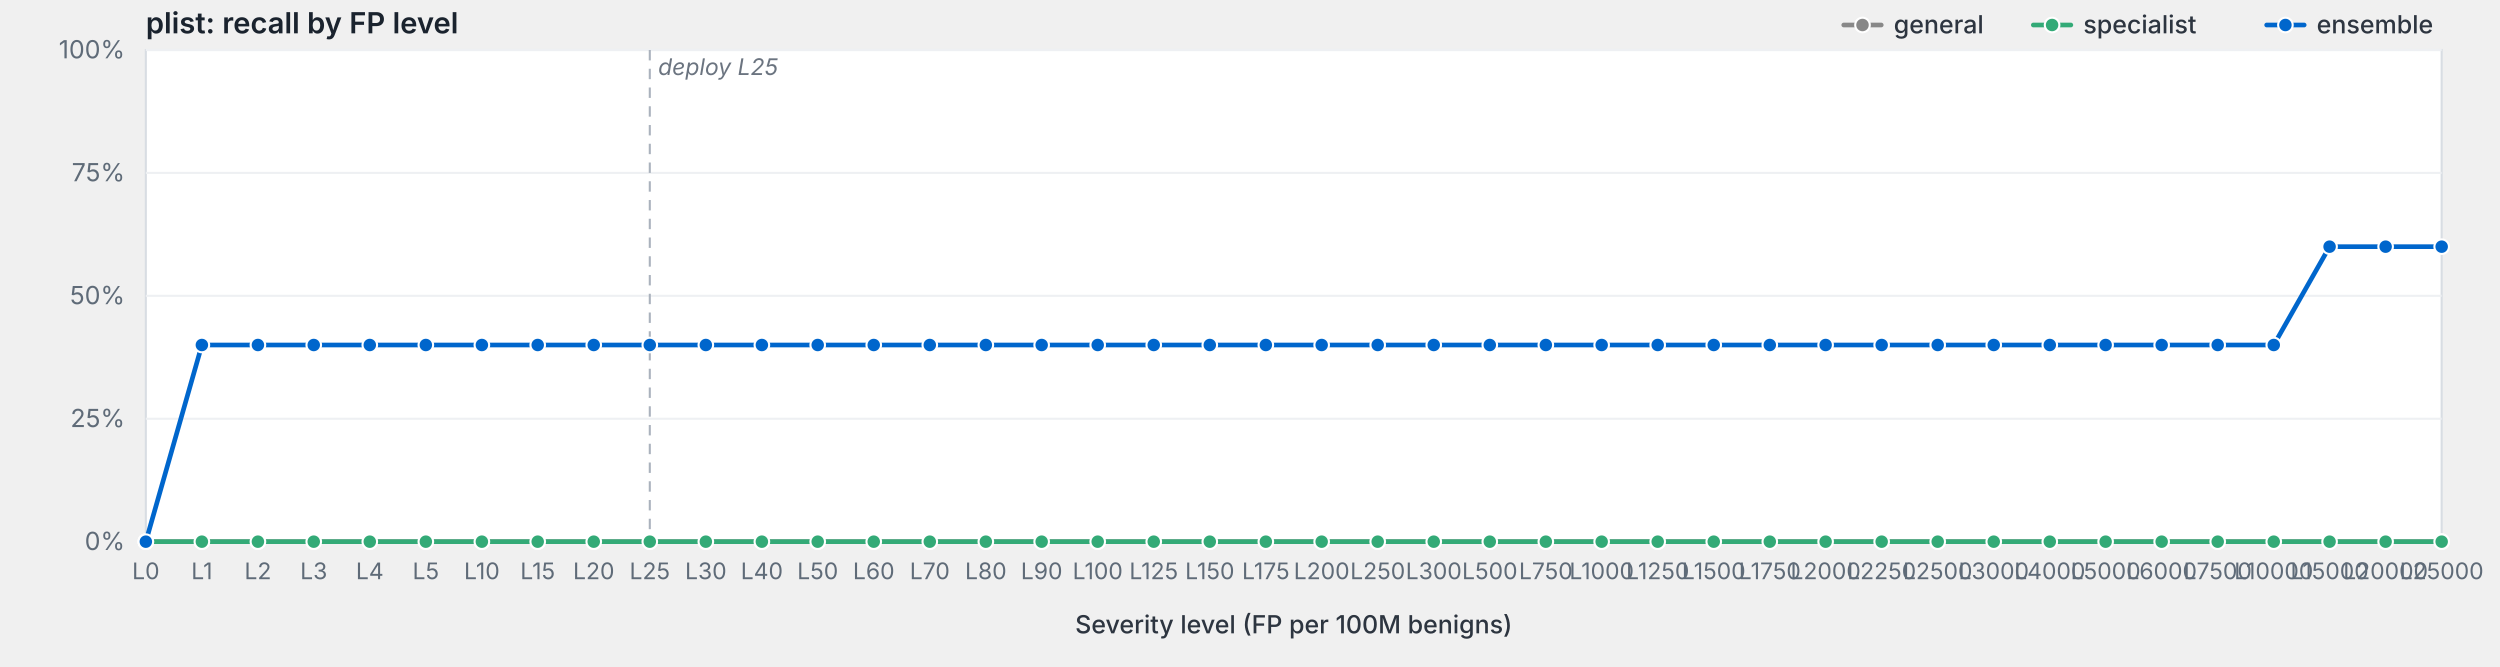
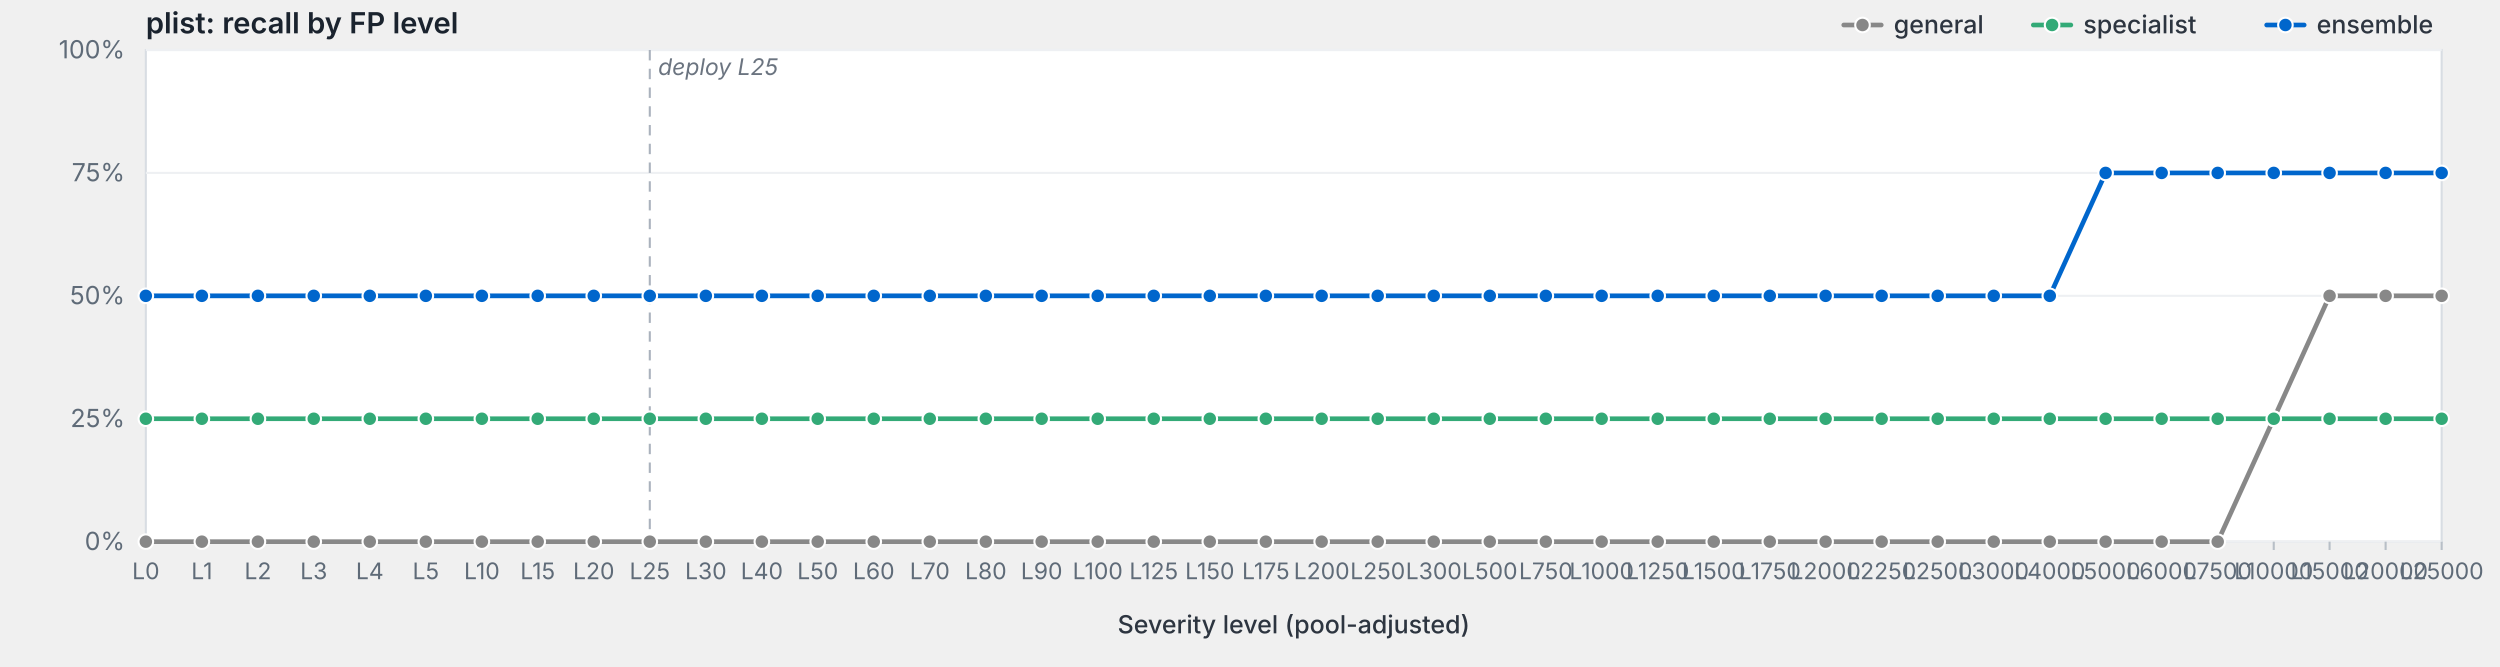
<svg xmlns="http://www.w3.org/2000/svg" viewBox="0 0 1200 320" width="1200" height="320" preserveAspectRatio="xMidYMid meet" role="img" aria-label="plist: recall by FP level">
  <style>svg { background: #fdfdfd; }.frame { fill: #fff; stroke: #d8dde3; stroke-width: 1; }.grid { stroke: #eef0f3; stroke-width: 1; }.tick { stroke: #b8bfc7; stroke-width: 1; }.axis-label { fill: #5f6b78; font-family: -apple-system, BlinkMacSystemFont, "Segoe UI", system-ui, sans-serif; font-size: 12px; }.x-label { fill: #5f6b78; font-family: -apple-system, BlinkMacSystemFont, "Segoe UI", system-ui, sans-serif; font-size: 11px; }.axis-title { fill: #2d3540; font-family: -apple-system, BlinkMacSystemFont, "Segoe UI", system-ui, sans-serif; font-size: 12px; font-weight: 500; }.title { fill: #1a232e; font-family: -apple-system, BlinkMacSystemFont, "Segoe UI", system-ui, sans-serif; font-size: 14px; font-weight: 600; }.deploy-marker { stroke: #aab2bd; stroke-width: 1; stroke-dasharray: 5,4; }.deploy-label { fill: #6b7480; font-family: -apple-system, BlinkMacSystemFont, "Segoe UI", system-ui, sans-serif; font-size: 11px; font-style: italic; }.curve { fill: none; stroke-width: 2.25; stroke-linejoin: round; stroke-linecap: round; }.marker { stroke: #fff; stroke-width: 1; }.legend-text { fill: #2d3540; font-family: -apple-system, BlinkMacSystemFont, "Segoe UI", system-ui, sans-serif; font-size: 12px; font-weight: 500; }</style>
  <text class="title" x="70" y="16">plist: recall by FP level</text>
  <rect class="frame" x="70" y="24" width="1102" height="236" />
  <line class="grid" x1="70" y1="260.0" x2="1172" y2="260.0" />
  <text class="axis-label" x="60" y="264.0" text-anchor="end">0%</text>
  <line class="grid" x1="70" y1="201.0" x2="1172" y2="201.0" />
  <text class="axis-label" x="60" y="205.0" text-anchor="end">25%</text>
  <line class="grid" x1="70" y1="142.0" x2="1172" y2="142.0" />
  <text class="axis-label" x="60" y="146.0" text-anchor="end">50%</text>
  <line class="grid" x1="70" y1="83.0" x2="1172" y2="83.0" />
  <text class="axis-label" x="60" y="87.0" text-anchor="end">75%</text>
  <line class="grid" x1="70" y1="24.0" x2="1172" y2="24.0" />
  <text class="axis-label" x="60" y="28.0" text-anchor="end">100%</text>
  <line class="deploy-marker" x1="311.9" y1="24" x2="311.9" y2="260" />
  <text class="deploy-label" x="315.9" y="36" text-anchor="start">deploy L25</text>
  <line class="tick" x1="70.0" y1="260" x2="70.0" y2="264" />
  <text class="x-label" x="70.0" y="278" text-anchor="middle">L0</text>
  <line class="tick" x1="96.9" y1="260" x2="96.9" y2="264" />
  <text class="x-label" x="96.9" y="278" text-anchor="middle">L1</text>
  <line class="tick" x1="123.8" y1="260" x2="123.8" y2="264" />
  <text class="x-label" x="123.8" y="278" text-anchor="middle">L2</text>
  <line class="tick" x1="150.6" y1="260" x2="150.6" y2="264" />
  <text class="x-label" x="150.6" y="278" text-anchor="middle">L3</text>
  <line class="tick" x1="177.5" y1="260" x2="177.5" y2="264" />
  <text class="x-label" x="177.5" y="278" text-anchor="middle">L4</text>
  <line class="tick" x1="204.4" y1="260" x2="204.4" y2="264" />
  <text class="x-label" x="204.4" y="278" text-anchor="middle">L5</text>
  <line class="tick" x1="231.3" y1="260" x2="231.3" y2="264" />
  <text class="x-label" x="231.3" y="278" text-anchor="middle">L10</text>
  <line class="tick" x1="258.1" y1="260" x2="258.1" y2="264" />
  <text class="x-label" x="258.1" y="278" text-anchor="middle">L15</text>
  <line class="tick" x1="285.0" y1="260" x2="285.0" y2="264" />
  <text class="x-label" x="285.0" y="278" text-anchor="middle">L20</text>
  <line class="tick" x1="311.9" y1="260" x2="311.9" y2="264" />
  <text class="x-label" x="311.9" y="278" text-anchor="middle">L25</text>
  <line class="tick" x1="338.8" y1="260" x2="338.8" y2="264" />
  <text class="x-label" x="338.8" y="278" text-anchor="middle">L30</text>
  <line class="tick" x1="365.7" y1="260" x2="365.7" y2="264" />
  <text class="x-label" x="365.7" y="278" text-anchor="middle">L40</text>
  <line class="tick" x1="392.5" y1="260" x2="392.5" y2="264" />
  <text class="x-label" x="392.5" y="278" text-anchor="middle">L50</text>
  <line class="tick" x1="419.4" y1="260" x2="419.4" y2="264" />
  <text class="x-label" x="419.4" y="278" text-anchor="middle">L60</text>
  <line class="tick" x1="446.3" y1="260" x2="446.3" y2="264" />
  <text class="x-label" x="446.3" y="278" text-anchor="middle">L70</text>
  <line class="tick" x1="473.2" y1="260" x2="473.2" y2="264" />
  <text class="x-label" x="473.2" y="278" text-anchor="middle">L80</text>
  <line class="tick" x1="500.0" y1="260" x2="500.0" y2="264" />
  <text class="x-label" x="500.0" y="278" text-anchor="middle">L90</text>
  <line class="tick" x1="526.9" y1="260" x2="526.9" y2="264" />
  <text class="x-label" x="526.9" y="278" text-anchor="middle">L100</text>
  <line class="tick" x1="553.8" y1="260" x2="553.8" y2="264" />
  <text class="x-label" x="553.8" y="278" text-anchor="middle">L125</text>
  <line class="tick" x1="580.7" y1="260" x2="580.7" y2="264" />
  <text class="x-label" x="580.7" y="278" text-anchor="middle">L150</text>
  <line class="tick" x1="607.6" y1="260" x2="607.6" y2="264" />
  <text class="x-label" x="607.6" y="278" text-anchor="middle">L175</text>
  <line class="tick" x1="634.4" y1="260" x2="634.4" y2="264" />
  <text class="x-label" x="634.4" y="278" text-anchor="middle">L200</text>
  <line class="tick" x1="661.3" y1="260" x2="661.3" y2="264" />
  <text class="x-label" x="661.3" y="278" text-anchor="middle">L250</text>
  <line class="tick" x1="688.2" y1="260" x2="688.2" y2="264" />
  <text class="x-label" x="688.2" y="278" text-anchor="middle">L300</text>
  <line class="tick" x1="715.1" y1="260" x2="715.1" y2="264" />
  <text class="x-label" x="715.1" y="278" text-anchor="middle">L500</text>
  <line class="tick" x1="742.0" y1="260" x2="742.0" y2="264" />
  <text class="x-label" x="742.0" y="278" text-anchor="middle">L750</text>
  <line class="tick" x1="768.8" y1="260" x2="768.8" y2="264" />
  <text class="x-label" x="768.8" y="278" text-anchor="middle">L1000</text>
  <line class="tick" x1="795.7" y1="260" x2="795.7" y2="264" />
  <text class="x-label" x="795.7" y="278" text-anchor="middle">L1250</text>
  <line class="tick" x1="822.6" y1="260" x2="822.6" y2="264" />
  <text class="x-label" x="822.6" y="278" text-anchor="middle">L1500</text>
  <line class="tick" x1="849.5" y1="260" x2="849.5" y2="264" />
  <text class="x-label" x="849.5" y="278" text-anchor="middle">L1750</text>
  <line class="tick" x1="876.3" y1="260" x2="876.3" y2="264" />
  <text class="x-label" x="876.3" y="278" text-anchor="middle">L2000</text>
  <line class="tick" x1="903.2" y1="260" x2="903.2" y2="264" />
  <text class="x-label" x="903.2" y="278" text-anchor="middle">L2250</text>
  <line class="tick" x1="930.1" y1="260" x2="930.1" y2="264" />
  <text class="x-label" x="930.1" y="278" text-anchor="middle">L2500</text>
  <line class="tick" x1="957.0" y1="260" x2="957.0" y2="264" />
  <text class="x-label" x="957.0" y="278" text-anchor="middle">L3000</text>
  <line class="tick" x1="983.9" y1="260" x2="983.9" y2="264" />
  <text class="x-label" x="983.9" y="278" text-anchor="middle">L4000</text>
  <line class="tick" x1="1010.7" y1="260" x2="1010.7" y2="264" />
  <text class="x-label" x="1010.7" y="278" text-anchor="middle">L5000</text>
  <line class="tick" x1="1037.6" y1="260" x2="1037.6" y2="264" />
  <text class="x-label" x="1037.6" y="278" text-anchor="middle">L6000</text>
  <line class="tick" x1="1064.5" y1="260" x2="1064.5" y2="264" />
  <text class="x-label" x="1064.5" y="278" text-anchor="middle">L7500</text>
  <line class="tick" x1="1091.4" y1="260" x2="1091.4" y2="264" />
  <text class="x-label" x="1091.4" y="278" text-anchor="middle">L10000</text>
  <line class="tick" x1="1118.2" y1="260" x2="1118.2" y2="264" />
  <text class="x-label" x="1118.2" y="278" text-anchor="middle">L15000</text>
  <line class="tick" x1="1145.1" y1="260" x2="1145.1" y2="264" />
  <text class="x-label" x="1145.1" y="278" text-anchor="middle">L20000</text>
  <line class="tick" x1="1172.0" y1="260" x2="1172.0" y2="264" />
  <text class="x-label" x="1172.0" y="278" text-anchor="middle">L25000</text>
-   <text class="axis-title" x="621.0" y="304" text-anchor="middle">Severity level (FP per 100M benigns)</text>
-   <path class="curve" d="M70.0,260.0 L96.9,260.0 L123.8,260.0 L150.6,260.0 L177.5,260.0 L204.4,260.0 L231.3,260.0 L258.1,260.0 L285.0,260.0 L311.9,260.0 L338.8,260.0 L365.7,260.0 L392.5,260.0 L419.4,260.0 L446.3,260.0 L473.2,260.0 L500.0,260.0 L526.9,260.0 L553.8,260.0 L580.7,260.0 L607.6,260.0 L634.4,260.0 L661.3,260.0 L688.2,260.0 L715.1,260.0 L742.0,260.0 L768.8,260.0 L795.7,260.0 L822.6,260.0 L849.5,260.0 L876.3,260.0 L903.2,260.0 L930.1,260.0 L957.0,260.0 L983.9,260.0 L1010.7,260.0 L1037.6,260.0 L1064.5,260.0 L1091.4,260.0 L1118.2,260.0 L1145.1,260.0 L1172.0,260.0" stroke="#888" />
+   <text class="axis-title" x="621.0" y="304" text-anchor="middle">Severity level (pool-adjusted)</text>
+   <path class="curve" d="M70.0,260.0 L96.9,260.0 L123.8,260.0 L150.6,260.0 L177.5,260.0 L204.4,260.0 L231.3,260.0 L258.1,260.0 L285.0,260.0 L311.9,260.0 L338.8,260.0 L365.7,260.0 L392.5,260.0 L419.4,260.0 L446.3,260.0 L473.2,260.0 L500.0,260.0 L526.9,260.0 L553.8,260.0 L580.7,260.0 L607.6,260.0 L634.4,260.0 L661.3,260.0 L688.2,260.0 L715.1,260.0 L742.0,260.0 L768.8,260.0 L795.7,260.0 L822.6,260.0 L849.5,260.0 L876.3,260.0 L903.2,260.0 L930.1,260.0 L957.0,260.0 L983.9,260.0 L1010.7,260.0 L1037.6,260.0 L1064.5,260.0 L1091.4,201.0 L1118.2,142.0 L1145.1,142.0 L1172.0,142.0" stroke="#888" />
  <circle class="marker" cx="70.0" cy="260.0" r="3.5" fill="#888" />
  <circle class="marker" cx="96.9" cy="260.0" r="3.5" fill="#888" />
  <circle class="marker" cx="123.8" cy="260.0" r="3.5" fill="#888" />
  <circle class="marker" cx="150.6" cy="260.0" r="3.5" fill="#888" />
  <circle class="marker" cx="177.5" cy="260.0" r="3.5" fill="#888" />
  <circle class="marker" cx="204.4" cy="260.0" r="3.5" fill="#888" />
  <circle class="marker" cx="231.3" cy="260.0" r="3.5" fill="#888" />
  <circle class="marker" cx="258.1" cy="260.0" r="3.5" fill="#888" />
  <circle class="marker" cx="285.0" cy="260.0" r="3.5" fill="#888" />
  <circle class="marker" cx="311.9" cy="260.0" r="3.5" fill="#888" />
  <circle class="marker" cx="338.8" cy="260.0" r="3.5" fill="#888" />
  <circle class="marker" cx="365.7" cy="260.0" r="3.5" fill="#888" />
  <circle class="marker" cx="392.5" cy="260.0" r="3.5" fill="#888" />
  <circle class="marker" cx="419.4" cy="260.0" r="3.5" fill="#888" />
  <circle class="marker" cx="446.3" cy="260.0" r="3.5" fill="#888" />
  <circle class="marker" cx="473.2" cy="260.0" r="3.5" fill="#888" />
  <circle class="marker" cx="500.0" cy="260.0" r="3.5" fill="#888" />
  <circle class="marker" cx="526.9" cy="260.0" r="3.5" fill="#888" />
  <circle class="marker" cx="553.8" cy="260.0" r="3.5" fill="#888" />
  <circle class="marker" cx="580.7" cy="260.0" r="3.5" fill="#888" />
  <circle class="marker" cx="607.6" cy="260.0" r="3.5" fill="#888" />
  <circle class="marker" cx="634.4" cy="260.0" r="3.5" fill="#888" />
  <circle class="marker" cx="661.3" cy="260.0" r="3.5" fill="#888" />
  <circle class="marker" cx="688.2" cy="260.0" r="3.5" fill="#888" />
  <circle class="marker" cx="715.1" cy="260.0" r="3.5" fill="#888" />
  <circle class="marker" cx="742.0" cy="260.0" r="3.5" fill="#888" />
  <circle class="marker" cx="768.8" cy="260.0" r="3.5" fill="#888" />
  <circle class="marker" cx="795.7" cy="260.0" r="3.5" fill="#888" />
  <circle class="marker" cx="822.6" cy="260.0" r="3.5" fill="#888" />
  <circle class="marker" cx="849.5" cy="260.0" r="3.5" fill="#888" />
  <circle class="marker" cx="876.3" cy="260.0" r="3.5" fill="#888" />
  <circle class="marker" cx="903.2" cy="260.0" r="3.5" fill="#888" />
  <circle class="marker" cx="930.1" cy="260.0" r="3.5" fill="#888" />
  <circle class="marker" cx="957.0" cy="260.0" r="3.5" fill="#888" />
  <circle class="marker" cx="983.9" cy="260.0" r="3.5" fill="#888" />
  <circle class="marker" cx="1010.7" cy="260.0" r="3.5" fill="#888" />
  <circle class="marker" cx="1037.6" cy="260.0" r="3.5" fill="#888" />
  <circle class="marker" cx="1064.5" cy="260.0" r="3.5" fill="#888" />
-   <circle class="marker" cx="1091.4" cy="260.0" r="3.5" fill="#888" />
-   <circle class="marker" cx="1118.2" cy="260.0" r="3.5" fill="#888" />
-   <circle class="marker" cx="1145.1" cy="260.0" r="3.5" fill="#888" />
-   <circle class="marker" cx="1172.0" cy="260.0" r="3.5" fill="#888" />
-   <path class="curve" d="M70.0,260.0 L96.9,260.0 L123.8,260.0 L150.6,260.0 L177.5,260.0 L204.4,260.0 L231.3,260.0 L258.1,260.0 L285.0,260.0 L311.9,260.0 L338.8,260.0 L365.7,260.0 L392.5,260.0 L419.4,260.0 L446.3,260.0 L473.2,260.0 L500.0,260.0 L526.9,260.0 L553.8,260.0 L580.7,260.0 L607.6,260.0 L634.4,260.0 L661.3,260.0 L688.2,260.0 L715.1,260.0 L742.0,260.0 L768.8,260.0 L795.7,260.0 L822.6,260.0 L849.5,260.0 L876.3,260.0 L903.2,260.0 L930.1,260.0 L957.0,260.0 L983.9,260.0 L1010.7,260.0 L1037.6,260.0 L1064.5,260.0 L1091.4,260.0 L1118.2,260.0 L1145.1,260.0 L1172.0,260.0" stroke="#3a7" />
-   <circle class="marker" cx="70.0" cy="260.0" r="3.5" fill="#3a7" />
-   <circle class="marker" cx="96.9" cy="260.0" r="3.5" fill="#3a7" />
-   <circle class="marker" cx="123.8" cy="260.0" r="3.5" fill="#3a7" />
-   <circle class="marker" cx="150.6" cy="260.0" r="3.5" fill="#3a7" />
-   <circle class="marker" cx="177.5" cy="260.0" r="3.5" fill="#3a7" />
-   <circle class="marker" cx="204.4" cy="260.0" r="3.5" fill="#3a7" />
-   <circle class="marker" cx="231.3" cy="260.0" r="3.5" fill="#3a7" />
-   <circle class="marker" cx="258.1" cy="260.0" r="3.5" fill="#3a7" />
-   <circle class="marker" cx="285.0" cy="260.0" r="3.5" fill="#3a7" />
-   <circle class="marker" cx="311.9" cy="260.0" r="3.5" fill="#3a7" />
-   <circle class="marker" cx="338.8" cy="260.0" r="3.5" fill="#3a7" />
-   <circle class="marker" cx="365.7" cy="260.0" r="3.5" fill="#3a7" />
-   <circle class="marker" cx="392.5" cy="260.0" r="3.5" fill="#3a7" />
-   <circle class="marker" cx="419.4" cy="260.0" r="3.5" fill="#3a7" />
-   <circle class="marker" cx="446.3" cy="260.0" r="3.5" fill="#3a7" />
-   <circle class="marker" cx="473.2" cy="260.0" r="3.5" fill="#3a7" />
-   <circle class="marker" cx="500.0" cy="260.0" r="3.5" fill="#3a7" />
-   <circle class="marker" cx="526.9" cy="260.0" r="3.5" fill="#3a7" />
-   <circle class="marker" cx="553.8" cy="260.0" r="3.5" fill="#3a7" />
-   <circle class="marker" cx="580.7" cy="260.0" r="3.5" fill="#3a7" />
-   <circle class="marker" cx="607.6" cy="260.0" r="3.5" fill="#3a7" />
-   <circle class="marker" cx="634.4" cy="260.0" r="3.5" fill="#3a7" />
-   <circle class="marker" cx="661.3" cy="260.0" r="3.5" fill="#3a7" />
-   <circle class="marker" cx="688.2" cy="260.0" r="3.5" fill="#3a7" />
-   <circle class="marker" cx="715.1" cy="260.0" r="3.5" fill="#3a7" />
-   <circle class="marker" cx="742.0" cy="260.0" r="3.5" fill="#3a7" />
-   <circle class="marker" cx="768.8" cy="260.0" r="3.5" fill="#3a7" />
-   <circle class="marker" cx="795.7" cy="260.0" r="3.5" fill="#3a7" />
-   <circle class="marker" cx="822.6" cy="260.0" r="3.5" fill="#3a7" />
-   <circle class="marker" cx="849.5" cy="260.0" r="3.5" fill="#3a7" />
-   <circle class="marker" cx="876.3" cy="260.0" r="3.5" fill="#3a7" />
-   <circle class="marker" cx="903.2" cy="260.0" r="3.5" fill="#3a7" />
-   <circle class="marker" cx="930.1" cy="260.0" r="3.5" fill="#3a7" />
-   <circle class="marker" cx="957.0" cy="260.0" r="3.5" fill="#3a7" />
-   <circle class="marker" cx="983.9" cy="260.0" r="3.5" fill="#3a7" />
-   <circle class="marker" cx="1010.7" cy="260.0" r="3.5" fill="#3a7" />
-   <circle class="marker" cx="1037.6" cy="260.0" r="3.5" fill="#3a7" />
-   <circle class="marker" cx="1064.5" cy="260.0" r="3.5" fill="#3a7" />
-   <circle class="marker" cx="1091.4" cy="260.0" r="3.5" fill="#3a7" />
-   <circle class="marker" cx="1118.2" cy="260.0" r="3.5" fill="#3a7" />
-   <circle class="marker" cx="1145.1" cy="260.0" r="3.5" fill="#3a7" />
-   <circle class="marker" cx="1172.0" cy="260.0" r="3.5" fill="#3a7" />
-   <path class="curve" d="M70.0,260.0 L96.9,165.6 L123.8,165.6 L150.6,165.6 L177.5,165.6 L204.4,165.6 L231.3,165.6 L258.1,165.6 L285.0,165.6 L311.9,165.6 L338.8,165.6 L365.7,165.6 L392.5,165.6 L419.4,165.6 L446.3,165.6 L473.2,165.6 L500.0,165.6 L526.9,165.6 L553.8,165.6 L580.7,165.6 L607.6,165.6 L634.4,165.6 L661.3,165.6 L688.2,165.6 L715.1,165.6 L742.0,165.6 L768.8,165.6 L795.7,165.6 L822.6,165.6 L849.5,165.6 L876.3,165.6 L903.2,165.6 L930.1,165.6 L957.0,165.6 L983.9,165.6 L1010.7,165.6 L1037.6,165.6 L1064.5,165.6 L1091.4,165.6 L1118.2,118.4 L1145.1,118.4 L1172.0,118.4" stroke="#06c" />
-   <circle class="marker" cx="70.0" cy="260.0" r="3.5" fill="#06c" />
-   <circle class="marker" cx="96.9" cy="165.6" r="3.5" fill="#06c" />
-   <circle class="marker" cx="123.8" cy="165.6" r="3.5" fill="#06c" />
-   <circle class="marker" cx="150.6" cy="165.6" r="3.5" fill="#06c" />
-   <circle class="marker" cx="177.5" cy="165.6" r="3.5" fill="#06c" />
-   <circle class="marker" cx="204.4" cy="165.6" r="3.5" fill="#06c" />
-   <circle class="marker" cx="231.3" cy="165.6" r="3.5" fill="#06c" />
-   <circle class="marker" cx="258.1" cy="165.6" r="3.5" fill="#06c" />
-   <circle class="marker" cx="285.0" cy="165.6" r="3.5" fill="#06c" />
-   <circle class="marker" cx="311.9" cy="165.6" r="3.5" fill="#06c" />
-   <circle class="marker" cx="338.8" cy="165.6" r="3.5" fill="#06c" />
-   <circle class="marker" cx="365.7" cy="165.6" r="3.5" fill="#06c" />
-   <circle class="marker" cx="392.5" cy="165.6" r="3.5" fill="#06c" />
-   <circle class="marker" cx="419.4" cy="165.6" r="3.5" fill="#06c" />
-   <circle class="marker" cx="446.3" cy="165.6" r="3.5" fill="#06c" />
-   <circle class="marker" cx="473.2" cy="165.6" r="3.5" fill="#06c" />
-   <circle class="marker" cx="500.0" cy="165.6" r="3.5" fill="#06c" />
-   <circle class="marker" cx="526.9" cy="165.6" r="3.5" fill="#06c" />
-   <circle class="marker" cx="553.8" cy="165.6" r="3.5" fill="#06c" />
-   <circle class="marker" cx="580.7" cy="165.6" r="3.5" fill="#06c" />
-   <circle class="marker" cx="607.6" cy="165.6" r="3.5" fill="#06c" />
-   <circle class="marker" cx="634.4" cy="165.6" r="3.5" fill="#06c" />
-   <circle class="marker" cx="661.3" cy="165.6" r="3.5" fill="#06c" />
-   <circle class="marker" cx="688.2" cy="165.6" r="3.5" fill="#06c" />
-   <circle class="marker" cx="715.1" cy="165.6" r="3.5" fill="#06c" />
-   <circle class="marker" cx="742.0" cy="165.6" r="3.5" fill="#06c" />
-   <circle class="marker" cx="768.8" cy="165.6" r="3.5" fill="#06c" />
-   <circle class="marker" cx="795.7" cy="165.6" r="3.5" fill="#06c" />
-   <circle class="marker" cx="822.6" cy="165.6" r="3.5" fill="#06c" />
-   <circle class="marker" cx="849.5" cy="165.6" r="3.5" fill="#06c" />
-   <circle class="marker" cx="876.3" cy="165.6" r="3.5" fill="#06c" />
-   <circle class="marker" cx="903.2" cy="165.6" r="3.5" fill="#06c" />
-   <circle class="marker" cx="930.1" cy="165.6" r="3.5" fill="#06c" />
-   <circle class="marker" cx="957.0" cy="165.6" r="3.5" fill="#06c" />
-   <circle class="marker" cx="983.9" cy="165.6" r="3.5" fill="#06c" />
-   <circle class="marker" cx="1010.7" cy="165.6" r="3.5" fill="#06c" />
-   <circle class="marker" cx="1037.6" cy="165.6" r="3.5" fill="#06c" />
-   <circle class="marker" cx="1064.5" cy="165.6" r="3.5" fill="#06c" />
-   <circle class="marker" cx="1091.4" cy="165.6" r="3.5" fill="#06c" />
-   <circle class="marker" cx="1118.2" cy="118.4" r="3.5" fill="#06c" />
-   <circle class="marker" cx="1145.1" cy="118.4" r="3.5" fill="#06c" />
-   <circle class="marker" cx="1172.0" cy="118.4" r="3.5" fill="#06c" />
+   <circle class="marker" cx="1091.4" cy="201.0" r="3.5" fill="#888" />
+   <circle class="marker" cx="1118.2" cy="142.0" r="3.5" fill="#888" />
+   <circle class="marker" cx="1145.1" cy="142.0" r="3.5" fill="#888" />
+   <circle class="marker" cx="1172.0" cy="142.0" r="3.5" fill="#888" />
+   <path class="curve" d="M70.0,201.0 L96.9,201.0 L123.8,201.0 L150.6,201.0 L177.5,201.0 L204.4,201.0 L231.3,201.0 L258.1,201.0 L285.0,201.0 L311.9,201.0 L338.8,201.0 L365.7,201.0 L392.5,201.0 L419.4,201.0 L446.3,201.0 L473.2,201.0 L500.0,201.0 L526.9,201.0 L553.8,201.0 L580.7,201.0 L607.6,201.0 L634.4,201.0 L661.3,201.0 L688.2,201.0 L715.1,201.0 L742.0,201.0 L768.8,201.0 L795.7,201.0 L822.6,201.0 L849.5,201.0 L876.3,201.0 L903.2,201.0 L930.1,201.0 L957.0,201.0 L983.9,201.0 L1010.7,201.0 L1037.6,201.0 L1064.5,201.0 L1091.4,201.0 L1118.2,201.0 L1145.1,201.0 L1172.0,201.0" stroke="#3a7" />
+   <circle class="marker" cx="70.0" cy="201.0" r="3.5" fill="#3a7" />
+   <circle class="marker" cx="96.9" cy="201.0" r="3.5" fill="#3a7" />
+   <circle class="marker" cx="123.8" cy="201.0" r="3.5" fill="#3a7" />
+   <circle class="marker" cx="150.6" cy="201.0" r="3.5" fill="#3a7" />
+   <circle class="marker" cx="177.5" cy="201.0" r="3.5" fill="#3a7" />
+   <circle class="marker" cx="204.4" cy="201.0" r="3.5" fill="#3a7" />
+   <circle class="marker" cx="231.3" cy="201.0" r="3.5" fill="#3a7" />
+   <circle class="marker" cx="258.1" cy="201.0" r="3.5" fill="#3a7" />
+   <circle class="marker" cx="285.0" cy="201.0" r="3.5" fill="#3a7" />
+   <circle class="marker" cx="311.9" cy="201.0" r="3.5" fill="#3a7" />
+   <circle class="marker" cx="338.8" cy="201.0" r="3.5" fill="#3a7" />
+   <circle class="marker" cx="365.7" cy="201.0" r="3.5" fill="#3a7" />
+   <circle class="marker" cx="392.5" cy="201.0" r="3.5" fill="#3a7" />
+   <circle class="marker" cx="419.4" cy="201.0" r="3.5" fill="#3a7" />
+   <circle class="marker" cx="446.3" cy="201.0" r="3.5" fill="#3a7" />
+   <circle class="marker" cx="473.2" cy="201.0" r="3.5" fill="#3a7" />
+   <circle class="marker" cx="500.0" cy="201.0" r="3.5" fill="#3a7" />
+   <circle class="marker" cx="526.9" cy="201.0" r="3.5" fill="#3a7" />
+   <circle class="marker" cx="553.8" cy="201.0" r="3.5" fill="#3a7" />
+   <circle class="marker" cx="580.7" cy="201.0" r="3.5" fill="#3a7" />
+   <circle class="marker" cx="607.6" cy="201.0" r="3.5" fill="#3a7" />
+   <circle class="marker" cx="634.4" cy="201.0" r="3.5" fill="#3a7" />
+   <circle class="marker" cx="661.3" cy="201.0" r="3.5" fill="#3a7" />
+   <circle class="marker" cx="688.2" cy="201.0" r="3.5" fill="#3a7" />
+   <circle class="marker" cx="715.1" cy="201.0" r="3.5" fill="#3a7" />
+   <circle class="marker" cx="742.0" cy="201.0" r="3.5" fill="#3a7" />
+   <circle class="marker" cx="768.8" cy="201.0" r="3.5" fill="#3a7" />
+   <circle class="marker" cx="795.7" cy="201.0" r="3.5" fill="#3a7" />
+   <circle class="marker" cx="822.6" cy="201.0" r="3.5" fill="#3a7" />
+   <circle class="marker" cx="849.5" cy="201.0" r="3.5" fill="#3a7" />
+   <circle class="marker" cx="876.3" cy="201.0" r="3.5" fill="#3a7" />
+   <circle class="marker" cx="903.2" cy="201.0" r="3.5" fill="#3a7" />
+   <circle class="marker" cx="930.1" cy="201.0" r="3.5" fill="#3a7" />
+   <circle class="marker" cx="957.0" cy="201.0" r="3.5" fill="#3a7" />
+   <circle class="marker" cx="983.9" cy="201.0" r="3.5" fill="#3a7" />
+   <circle class="marker" cx="1010.7" cy="201.0" r="3.5" fill="#3a7" />
+   <circle class="marker" cx="1037.6" cy="201.0" r="3.5" fill="#3a7" />
+   <circle class="marker" cx="1064.5" cy="201.0" r="3.5" fill="#3a7" />
+   <circle class="marker" cx="1091.4" cy="201.0" r="3.5" fill="#3a7" />
+   <circle class="marker" cx="1118.2" cy="201.0" r="3.5" fill="#3a7" />
+   <circle class="marker" cx="1145.1" cy="201.0" r="3.5" fill="#3a7" />
+   <circle class="marker" cx="1172.0" cy="201.0" r="3.5" fill="#3a7" />
+   <path class="curve" d="M70.0,142.0 L96.9,142.0 L123.8,142.0 L150.6,142.0 L177.5,142.0 L204.4,142.0 L231.3,142.0 L258.1,142.0 L285.0,142.0 L311.9,142.0 L338.8,142.0 L365.7,142.0 L392.5,142.0 L419.4,142.0 L446.3,142.0 L473.2,142.0 L500.0,142.0 L526.9,142.0 L553.8,142.0 L580.7,142.0 L607.6,142.0 L634.4,142.0 L661.3,142.0 L688.2,142.0 L715.1,142.0 L742.0,142.0 L768.8,142.0 L795.7,142.0 L822.6,142.0 L849.5,142.0 L876.3,142.0 L903.2,142.0 L930.1,142.0 L957.0,142.0 L983.9,142.0 L1010.7,83.0 L1037.6,83.0 L1064.5,83.0 L1091.4,83.0 L1118.2,83.0 L1145.1,83.0 L1172.0,83.0" stroke="#06c" />
+   <circle class="marker" cx="70.0" cy="142.0" r="3.5" fill="#06c" />
+   <circle class="marker" cx="96.9" cy="142.0" r="3.5" fill="#06c" />
+   <circle class="marker" cx="123.8" cy="142.0" r="3.5" fill="#06c" />
+   <circle class="marker" cx="150.6" cy="142.0" r="3.5" fill="#06c" />
+   <circle class="marker" cx="177.5" cy="142.0" r="3.5" fill="#06c" />
+   <circle class="marker" cx="204.4" cy="142.0" r="3.5" fill="#06c" />
+   <circle class="marker" cx="231.3" cy="142.0" r="3.5" fill="#06c" />
+   <circle class="marker" cx="258.1" cy="142.0" r="3.5" fill="#06c" />
+   <circle class="marker" cx="285.0" cy="142.0" r="3.5" fill="#06c" />
+   <circle class="marker" cx="311.9" cy="142.0" r="3.5" fill="#06c" />
+   <circle class="marker" cx="338.8" cy="142.0" r="3.5" fill="#06c" />
+   <circle class="marker" cx="365.7" cy="142.0" r="3.5" fill="#06c" />
+   <circle class="marker" cx="392.5" cy="142.0" r="3.5" fill="#06c" />
+   <circle class="marker" cx="419.4" cy="142.0" r="3.5" fill="#06c" />
+   <circle class="marker" cx="446.3" cy="142.0" r="3.5" fill="#06c" />
+   <circle class="marker" cx="473.2" cy="142.0" r="3.5" fill="#06c" />
+   <circle class="marker" cx="500.0" cy="142.0" r="3.5" fill="#06c" />
+   <circle class="marker" cx="526.9" cy="142.0" r="3.5" fill="#06c" />
+   <circle class="marker" cx="553.8" cy="142.0" r="3.5" fill="#06c" />
+   <circle class="marker" cx="580.7" cy="142.0" r="3.5" fill="#06c" />
+   <circle class="marker" cx="607.6" cy="142.0" r="3.5" fill="#06c" />
+   <circle class="marker" cx="634.4" cy="142.0" r="3.5" fill="#06c" />
+   <circle class="marker" cx="661.3" cy="142.0" r="3.5" fill="#06c" />
+   <circle class="marker" cx="688.2" cy="142.0" r="3.5" fill="#06c" />
+   <circle class="marker" cx="715.1" cy="142.0" r="3.5" fill="#06c" />
+   <circle class="marker" cx="742.0" cy="142.0" r="3.5" fill="#06c" />
+   <circle class="marker" cx="768.8" cy="142.0" r="3.5" fill="#06c" />
+   <circle class="marker" cx="795.7" cy="142.0" r="3.5" fill="#06c" />
+   <circle class="marker" cx="822.6" cy="142.0" r="3.5" fill="#06c" />
+   <circle class="marker" cx="849.5" cy="142.0" r="3.5" fill="#06c" />
+   <circle class="marker" cx="876.3" cy="142.0" r="3.5" fill="#06c" />
+   <circle class="marker" cx="903.2" cy="142.0" r="3.5" fill="#06c" />
+   <circle class="marker" cx="930.1" cy="142.0" r="3.5" fill="#06c" />
+   <circle class="marker" cx="957.0" cy="142.0" r="3.5" fill="#06c" />
+   <circle class="marker" cx="983.9" cy="142.0" r="3.5" fill="#06c" />
+   <circle class="marker" cx="1010.7" cy="83.0" r="3.5" fill="#06c" />
+   <circle class="marker" cx="1037.6" cy="83.0" r="3.5" fill="#06c" />
+   <circle class="marker" cx="1064.5" cy="83.0" r="3.5" fill="#06c" />
+   <circle class="marker" cx="1091.4" cy="83.0" r="3.5" fill="#06c" />
+   <circle class="marker" cx="1118.2" cy="83.0" r="3.5" fill="#06c" />
+   <circle class="marker" cx="1145.1" cy="83.0" r="3.5" fill="#06c" />
+   <circle class="marker" cx="1172.0" cy="83.0" r="3.5" fill="#06c" />
  <line x1="1088.0" y1="12.0" x2="1106.0" y2="12.0" stroke="#06c" stroke-width="2.25" stroke-linecap="round" />
  <circle cx="1097.0" cy="12.0" r="3.5" fill="#06c" stroke="#fff" stroke-width="1" />
  <text class="legend-text" x="1112.0" y="16.0">ensemble</text>
  <line x1="976.0" y1="12.0" x2="994.0" y2="12.0" stroke="#3a7" stroke-width="2.25" stroke-linecap="round" />
  <circle cx="985.0" cy="12.0" r="3.5" fill="#3a7" stroke="#fff" stroke-width="1" />
  <text class="legend-text" x="1000.0" y="16.0">specialist</text>
  <line x1="885.0" y1="12.0" x2="903.0" y2="12.0" stroke="#888" stroke-width="2.25" stroke-linecap="round" />
  <circle cx="894.0" cy="12.0" r="3.5" fill="#888" stroke="#fff" stroke-width="1" />
  <text class="legend-text" x="909.0" y="16.0">general</text>
</svg>
